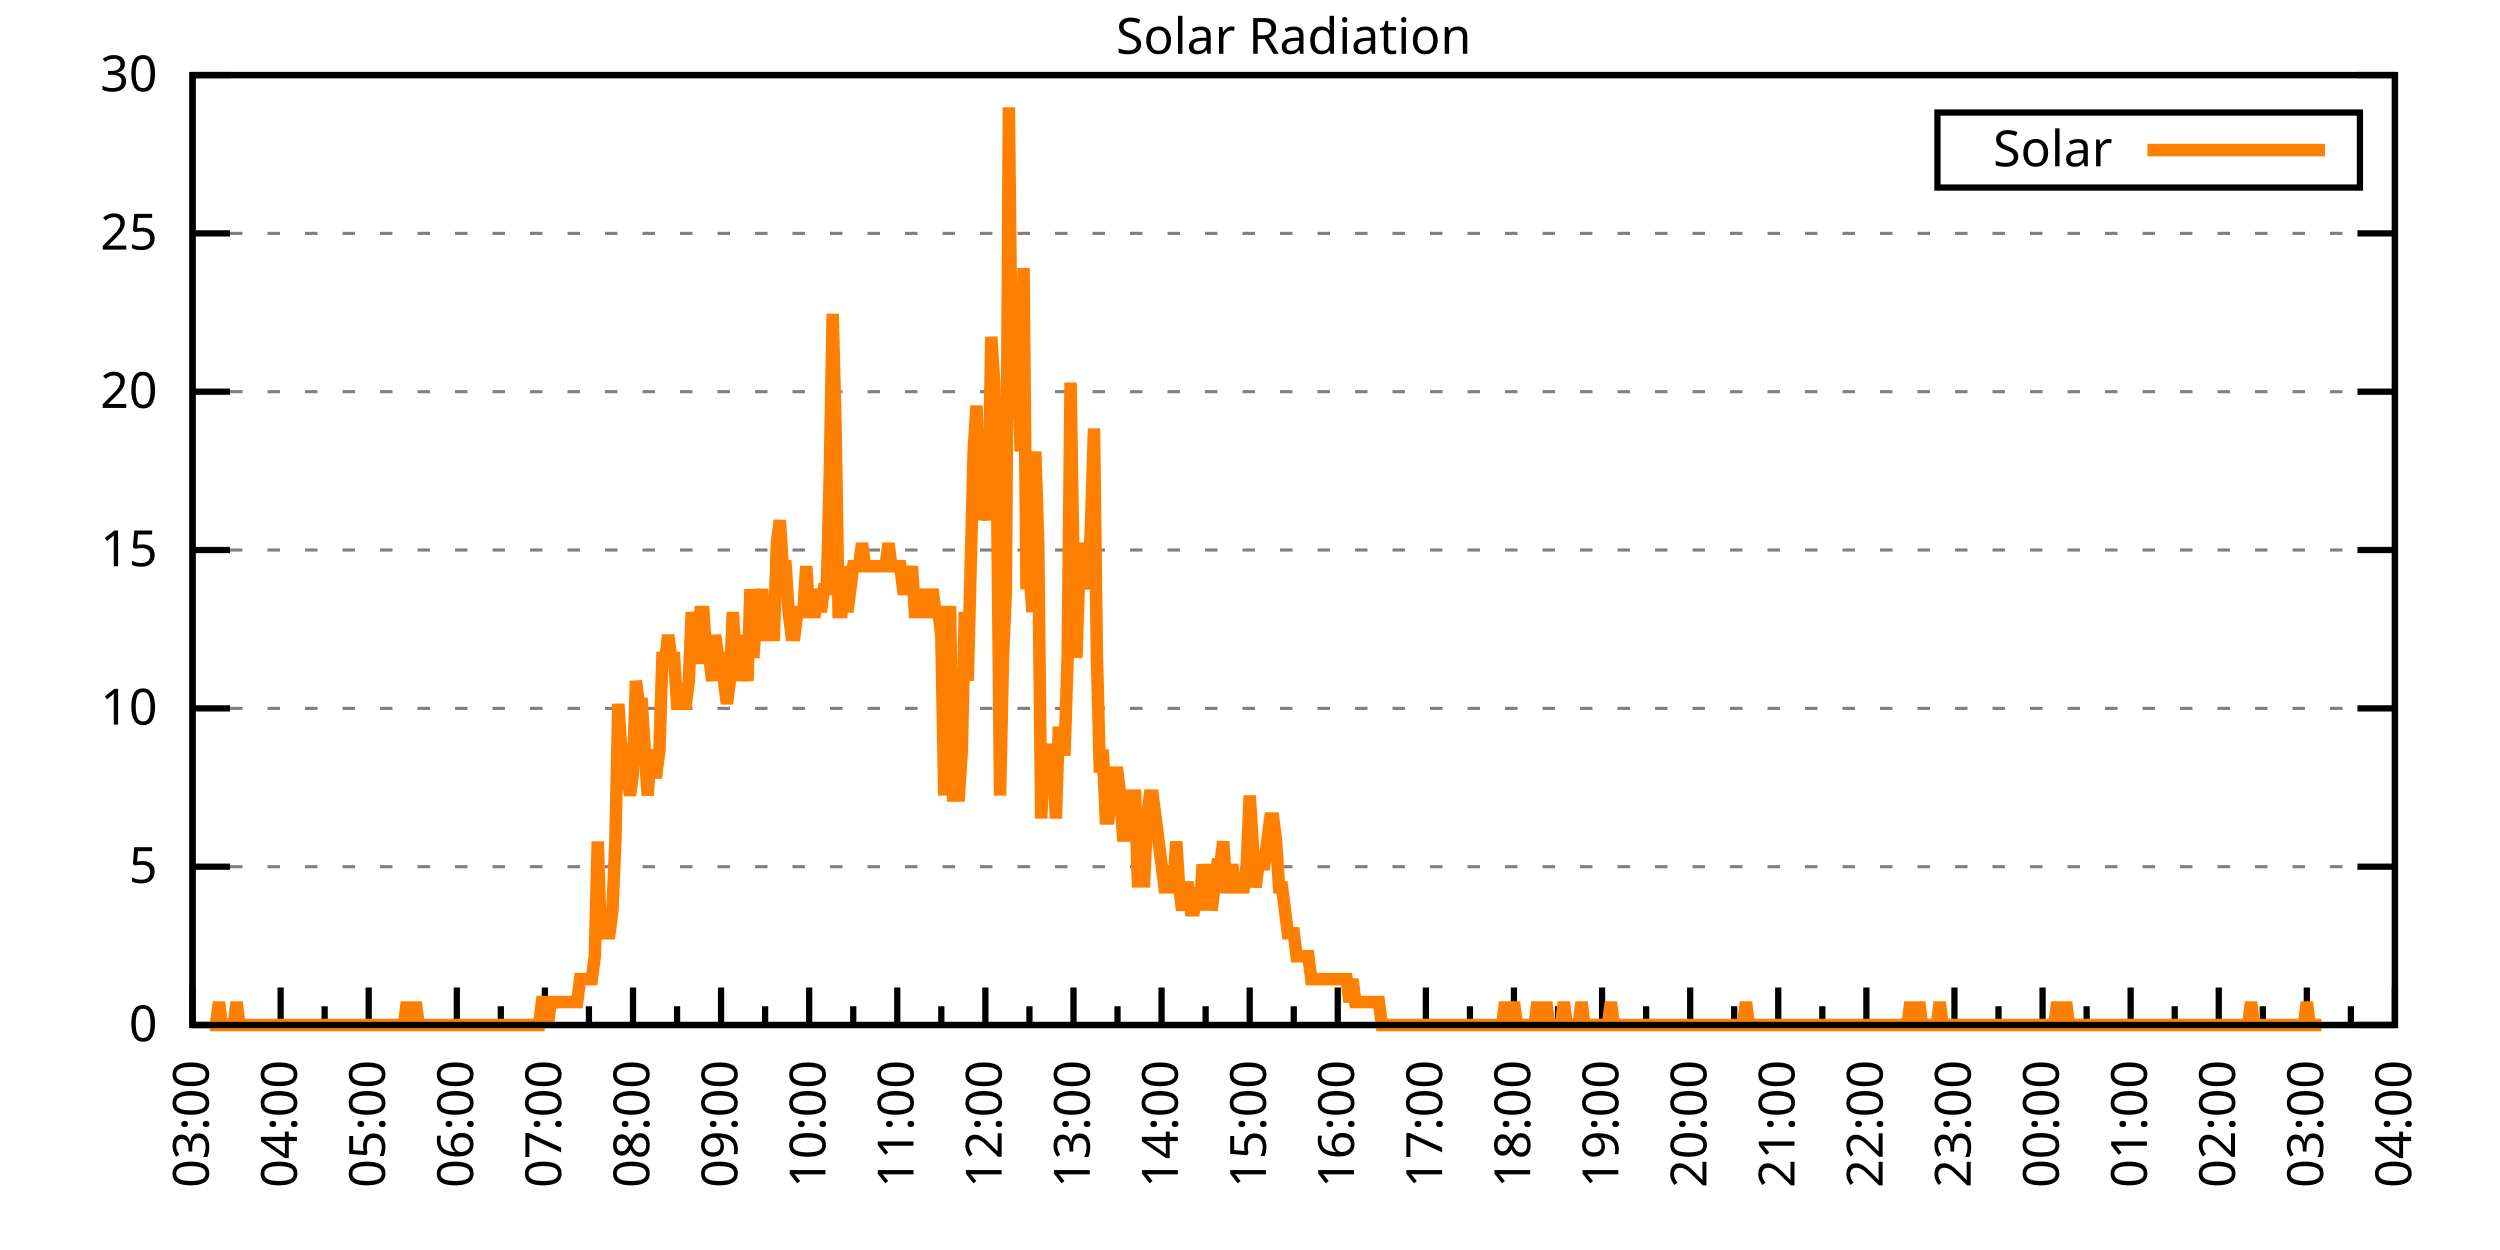
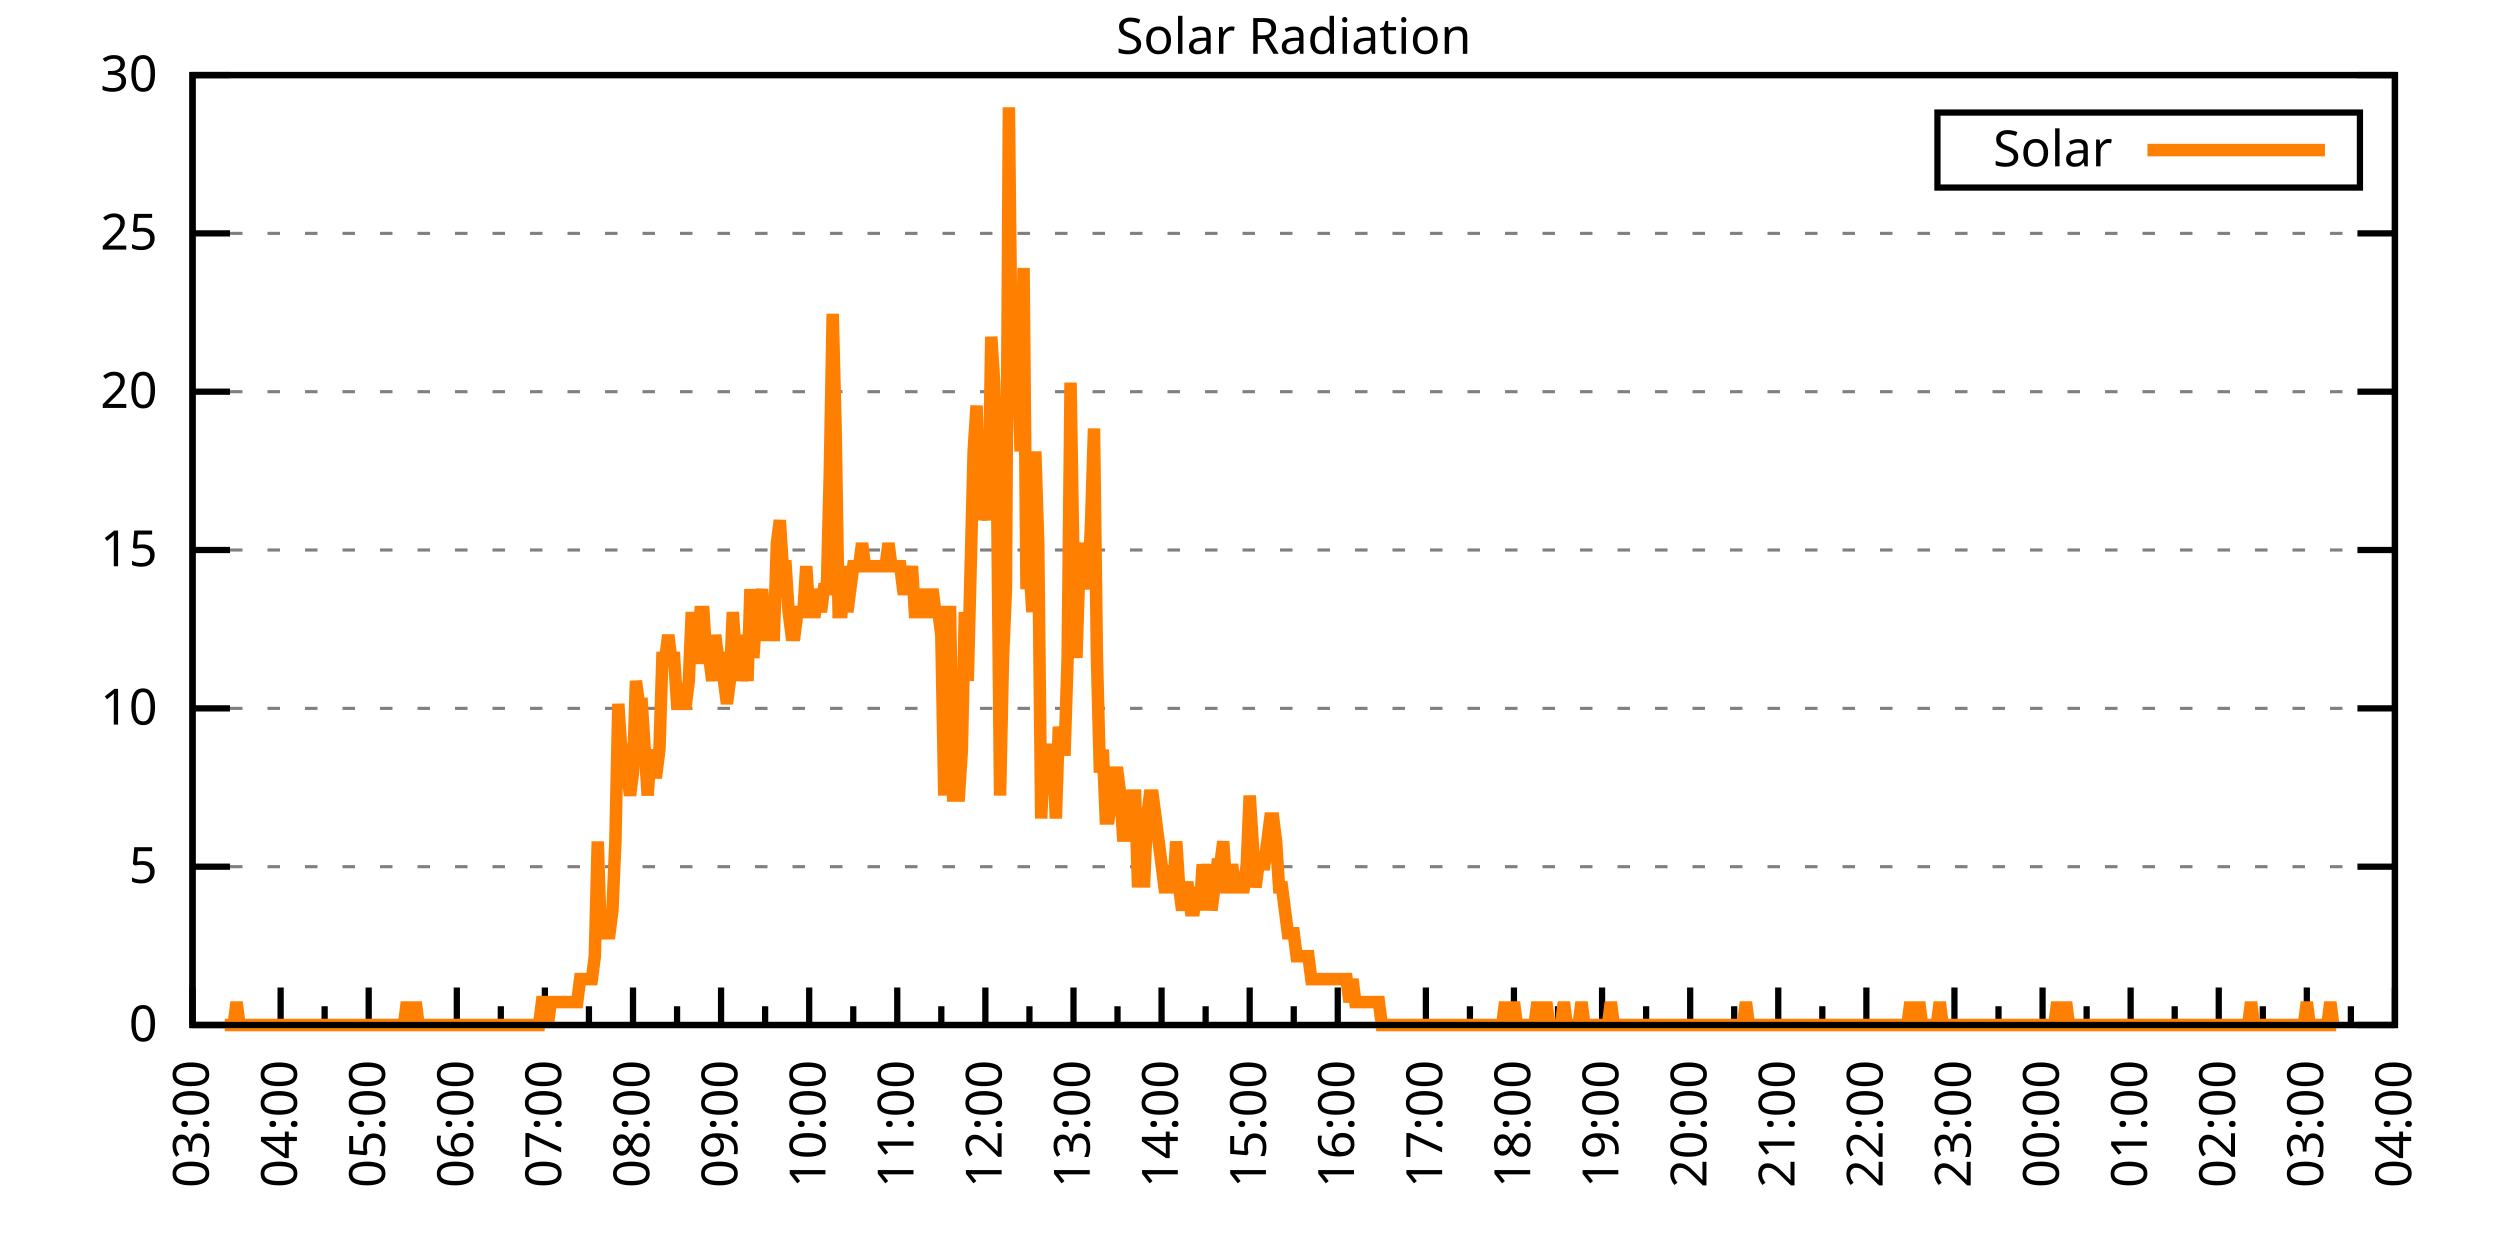
<svg xmlns="http://www.w3.org/2000/svg" xmlns:xlink="http://www.w3.org/1999/xlink" width="400" height="200" viewBox="0 0 400 200">
  <g id="gnuplot_canvas">
    <rect x="0" y="0" width="400" height="200" fill="none" />
    <defs>
      <circle id="gpDot" r="0.5" stroke-width="0.5" stroke="currentColor" />
      <path id="gpPt0" stroke-width="0.333" stroke="currentColor" d="M-1,0 h2 M0,-1 v2" />
      <path id="gpPt1" stroke-width="0.333" stroke="currentColor" d="M-1,-1 L1,1 M1,-1 L-1,1" />
      <path id="gpPt2" stroke-width="0.333" stroke="currentColor" d="M-1,0 L1,0 M0,-1 L0,1 M-1,-1 L1,1 M-1,1 L1,-1" />
      <rect id="gpPt3" stroke-width="0.333" stroke="currentColor" x="-1" y="-1" width="2" height="2" />
      <rect id="gpPt4" stroke-width="0.333" stroke="currentColor" fill="currentColor" x="-1" y="-1" width="2" height="2" />
      <circle id="gpPt5" stroke-width="0.333" stroke="currentColor" cx="0" cy="0" r="1" />
      <use xlink:href="#gpPt5" id="gpPt6" fill="currentColor" stroke="none" />
      <path id="gpPt7" stroke-width="0.333" stroke="currentColor" d="M0,-1.33 L-1.33,0.67 L1.33,0.67 z" />
      <use xlink:href="#gpPt7" id="gpPt8" fill="currentColor" stroke="none" />
      <use xlink:href="#gpPt7" id="gpPt9" stroke="currentColor" transform="rotate(180)" />
      <use xlink:href="#gpPt9" id="gpPt10" fill="currentColor" stroke="none" />
      <use xlink:href="#gpPt3" id="gpPt11" stroke="currentColor" transform="rotate(45)" />
      <use xlink:href="#gpPt11" id="gpPt12" fill="currentColor" stroke="none" />
      <path id="gpPt13" stroke-width="0.333" stroke="currentColor" d="M0,1.330 L1.265,0.411 L0.782,-1.067 L-0.782,-1.076 L-1.265,0.411 z" />
      <use xlink:href="#gpPt13" id="gpPt14" fill="currentColor" stroke="none" />
      <filter id="textbox" filterUnits="objectBoundingBox" x="0" y="0" height="1" width="1">
        <feFlood flood-color="white" flood-opacity="1" result="bgnd" />
        <feComposite in="SourceGraphic" in2="bgnd" operator="atop" />
      </filter>
      <filter id="greybox" filterUnits="objectBoundingBox" x="0" y="0" height="1" width="1">
        <feFlood flood-color="lightgrey" flood-opacity="1" result="grey" />
        <feComposite in="SourceGraphic" in2="grey" operator="atop" />
      </filter>
    </defs>
    <g fill="none" color="white" stroke="currentColor" stroke-width="1.00" stroke-linecap="butt" stroke-linejoin="miter">
</g>
    <g fill="none" color="black" stroke="currentColor" stroke-width="1.00" stroke-linecap="butt" stroke-linejoin="miter">
      <g stroke="none" shape-rendering="crispEdges">
        <polygon fill="rgb(255, 255, 255)" points="30.80,164.00 383.18,164.00 383.18,12.02 30.80,12.02 " />
      </g>
    </g>
    <g fill="none" color="black" stroke="currentColor" stroke-width="1.00" stroke-linecap="butt" stroke-linejoin="miter">
</g>
    <g fill="none" color="black" stroke="black" stroke-width="0.50" stroke-linecap="butt" stroke-linejoin="miter">
</g>
    <g fill="none" color="gray" stroke="currentColor" stroke-width="0.50" stroke-linecap="butt" stroke-linejoin="miter">
      <path stroke="gray" stroke-dasharray="2,4" class="gridline" d="M30.80,164.00 L383.19,164.00  " />
    </g>
    <g fill="none" color="gray" stroke="gray" stroke-width="1.00" stroke-linecap="butt" stroke-linejoin="miter">
</g>
    <g fill="none" color="black" stroke="currentColor" stroke-width="1.00" stroke-linecap="butt" stroke-linejoin="miter">
      <path stroke="black" d="M30.80,164.00 L36.80,164.00 M383.19,164.00 L377.19,164.00  " />
      <g transform="translate(25.20,166.60)" stroke="none" fill="black" font-family="Sans" font-size="8.00" text-anchor="end">
        <text>
          <tspan font-family="Sans"> 0</tspan>
        </text>
      </g>
    </g>
    <g fill="none" color="black" stroke="currentColor" stroke-width="1.00" stroke-linecap="butt" stroke-linejoin="miter">
</g>
    <g fill="none" color="black" stroke="black" stroke-width="0.50" stroke-linecap="butt" stroke-linejoin="miter">
</g>
    <g fill="none" color="gray" stroke="currentColor" stroke-width="0.50" stroke-linecap="butt" stroke-linejoin="miter">
      <path stroke="gray" stroke-dasharray="2,4" class="gridline" d="M30.80,138.67 L383.19,138.67  " />
    </g>
    <g fill="none" color="gray" stroke="gray" stroke-width="1.00" stroke-linecap="butt" stroke-linejoin="miter">
</g>
    <g fill="none" color="black" stroke="currentColor" stroke-width="1.00" stroke-linecap="butt" stroke-linejoin="miter">
      <path stroke="black" d="M30.80,138.67 L36.80,138.67 M383.19,138.67 L377.19,138.67  " />
      <g transform="translate(25.20,141.27)" stroke="none" fill="black" font-family="Sans" font-size="8.00" text-anchor="end">
        <text>
          <tspan font-family="Sans"> 5</tspan>
        </text>
      </g>
    </g>
    <g fill="none" color="black" stroke="currentColor" stroke-width="1.00" stroke-linecap="butt" stroke-linejoin="miter">
</g>
    <g fill="none" color="black" stroke="black" stroke-width="0.50" stroke-linecap="butt" stroke-linejoin="miter">
</g>
    <g fill="none" color="gray" stroke="currentColor" stroke-width="0.50" stroke-linecap="butt" stroke-linejoin="miter">
      <path stroke="gray" stroke-dasharray="2,4" class="gridline" d="M30.80,113.34 L383.19,113.34  " />
    </g>
    <g fill="none" color="gray" stroke="gray" stroke-width="1.00" stroke-linecap="butt" stroke-linejoin="miter">
</g>
    <g fill="none" color="black" stroke="currentColor" stroke-width="1.00" stroke-linecap="butt" stroke-linejoin="miter">
      <path stroke="black" d="M30.80,113.34 L36.80,113.34 M383.19,113.34 L377.19,113.34  " />
      <g transform="translate(25.20,115.94)" stroke="none" fill="black" font-family="Sans" font-size="8.00" text-anchor="end">
        <text>
          <tspan font-family="Sans"> 10</tspan>
        </text>
      </g>
    </g>
    <g fill="none" color="black" stroke="currentColor" stroke-width="1.00" stroke-linecap="butt" stroke-linejoin="miter">
</g>
    <g fill="none" color="black" stroke="black" stroke-width="0.50" stroke-linecap="butt" stroke-linejoin="miter">
</g>
    <g fill="none" color="gray" stroke="currentColor" stroke-width="0.50" stroke-linecap="butt" stroke-linejoin="miter">
      <path stroke="gray" stroke-dasharray="2,4" class="gridline" d="M30.80,88.00 L383.19,88.00  " />
    </g>
    <g fill="none" color="gray" stroke="gray" stroke-width="1.00" stroke-linecap="butt" stroke-linejoin="miter">
</g>
    <g fill="none" color="black" stroke="currentColor" stroke-width="1.00" stroke-linecap="butt" stroke-linejoin="miter">
      <path stroke="black" d="M30.80,88.00 L36.80,88.00 M383.19,88.00 L377.19,88.00  " />
      <g transform="translate(25.20,90.60)" stroke="none" fill="black" font-family="Sans" font-size="8.00" text-anchor="end">
        <text>
          <tspan font-family="Sans"> 15</tspan>
        </text>
      </g>
    </g>
    <g fill="none" color="black" stroke="currentColor" stroke-width="1.00" stroke-linecap="butt" stroke-linejoin="miter">
</g>
    <g fill="none" color="black" stroke="black" stroke-width="0.50" stroke-linecap="butt" stroke-linejoin="miter">
</g>
    <g fill="none" color="gray" stroke="currentColor" stroke-width="0.50" stroke-linecap="butt" stroke-linejoin="miter">
      <path stroke="gray" stroke-dasharray="2,4" class="gridline" d="M30.80,62.67 L383.19,62.67  " />
    </g>
    <g fill="none" color="gray" stroke="gray" stroke-width="1.00" stroke-linecap="butt" stroke-linejoin="miter">
</g>
    <g fill="none" color="black" stroke="currentColor" stroke-width="1.00" stroke-linecap="butt" stroke-linejoin="miter">
      <path stroke="black" d="M30.80,62.67 L36.80,62.67 M383.19,62.67 L377.19,62.67  " />
      <g transform="translate(25.20,65.27)" stroke="none" fill="black" font-family="Sans" font-size="8.00" text-anchor="end">
        <text>
          <tspan font-family="Sans"> 20</tspan>
        </text>
      </g>
    </g>
    <g fill="none" color="black" stroke="currentColor" stroke-width="1.00" stroke-linecap="butt" stroke-linejoin="miter">
</g>
    <g fill="none" color="black" stroke="black" stroke-width="0.50" stroke-linecap="butt" stroke-linejoin="miter">
</g>
    <g fill="none" color="gray" stroke="currentColor" stroke-width="0.50" stroke-linecap="butt" stroke-linejoin="miter">
      <path stroke="gray" stroke-dasharray="2,4" class="gridline" d="M30.80,37.34 L383.19,37.34  " />
    </g>
    <g fill="none" color="gray" stroke="gray" stroke-width="1.00" stroke-linecap="butt" stroke-linejoin="miter">
</g>
    <g fill="none" color="black" stroke="currentColor" stroke-width="1.00" stroke-linecap="butt" stroke-linejoin="miter">
      <path stroke="black" d="M30.80,37.34 L36.80,37.34 M383.19,37.34 L377.19,37.34  " />
      <g transform="translate(25.20,39.94)" stroke="none" fill="black" font-family="Sans" font-size="8.00" text-anchor="end">
        <text>
          <tspan font-family="Sans"> 25</tspan>
        </text>
      </g>
    </g>
    <g fill="none" color="black" stroke="currentColor" stroke-width="1.00" stroke-linecap="butt" stroke-linejoin="miter">
</g>
    <g fill="none" color="black" stroke="black" stroke-width="0.50" stroke-linecap="butt" stroke-linejoin="miter">
</g>
    <g fill="none" color="gray" stroke="currentColor" stroke-width="0.50" stroke-linecap="butt" stroke-linejoin="miter">
      <path stroke="gray" stroke-dasharray="2,4" class="gridline" d="M30.80,12.01 L383.19,12.01  " />
    </g>
    <g fill="none" color="gray" stroke="gray" stroke-width="1.00" stroke-linecap="butt" stroke-linejoin="miter">
</g>
    <g fill="none" color="black" stroke="currentColor" stroke-width="1.00" stroke-linecap="butt" stroke-linejoin="miter">
      <path stroke="black" d="M30.80,12.01 L36.80,12.01 M383.19,12.01 L377.19,12.01  " />
      <g transform="translate(25.20,14.61)" stroke="none" fill="black" font-family="Sans" font-size="8.00" text-anchor="end">
        <text>
          <tspan font-family="Sans"> 30</tspan>
        </text>
      </g>
    </g>
    <g fill="none" color="black" stroke="currentColor" stroke-width="1.00" stroke-linecap="butt" stroke-linejoin="miter">
      <path stroke="black" d="M30.80,164.00 L30.80,158.00  " />
      <g transform="translate(33.40,169.60) rotate(270)" stroke="none" fill="black" font-family="Sans" font-size="8.00" text-anchor="end">
        <text>
          <tspan font-family="Sans">03:00</tspan>
        </text>
      </g>
    </g>
    <g fill="none" color="black" stroke="currentColor" stroke-width="1.00" stroke-linecap="butt" stroke-linejoin="miter">
      <path stroke="black" d="M37.85,164.00 L37.85,161.00 M44.90,164.00 L44.90,158.00  " />
      <g transform="translate(47.50,169.60) rotate(270)" stroke="none" fill="black" font-family="Sans" font-size="8.00" text-anchor="end">
        <text>
          <tspan font-family="Sans">04:00</tspan>
        </text>
      </g>
    </g>
    <g fill="none" color="black" stroke="currentColor" stroke-width="1.00" stroke-linecap="butt" stroke-linejoin="miter">
      <path stroke="black" d="M51.94,164.00 L51.94,161.00 M58.99,164.00 L58.99,158.00  " />
      <g transform="translate(61.59,169.60) rotate(270)" stroke="none" fill="black" font-family="Sans" font-size="8.00" text-anchor="end">
        <text>
          <tspan font-family="Sans">05:00</tspan>
        </text>
      </g>
    </g>
    <g fill="none" color="black" stroke="currentColor" stroke-width="1.00" stroke-linecap="butt" stroke-linejoin="miter">
      <path stroke="black" d="M66.04,164.00 L66.04,161.00 M73.09,164.00 L73.09,158.00  " />
      <g transform="translate(75.69,169.60) rotate(270)" stroke="none" fill="black" font-family="Sans" font-size="8.00" text-anchor="end">
        <text>
          <tspan font-family="Sans">06:00</tspan>
        </text>
      </g>
    </g>
    <g fill="none" color="black" stroke="currentColor" stroke-width="1.00" stroke-linecap="butt" stroke-linejoin="miter">
      <path stroke="black" d="M80.13,164.00 L80.13,161.00 M87.18,164.00 L87.18,158.00  " />
      <g transform="translate(89.78,169.60) rotate(270)" stroke="none" fill="black" font-family="Sans" font-size="8.00" text-anchor="end">
        <text>
          <tspan font-family="Sans">07:00</tspan>
        </text>
      </g>
    </g>
    <g fill="none" color="black" stroke="currentColor" stroke-width="1.00" stroke-linecap="butt" stroke-linejoin="miter">
      <path stroke="black" d="M94.23,164.00 L94.23,161.00 M101.28,164.00 L101.28,158.00  " />
      <g transform="translate(103.88,169.60) rotate(270)" stroke="none" fill="black" font-family="Sans" font-size="8.00" text-anchor="end">
        <text>
          <tspan font-family="Sans">08:00</tspan>
        </text>
      </g>
    </g>
    <g fill="none" color="black" stroke="currentColor" stroke-width="1.00" stroke-linecap="butt" stroke-linejoin="miter">
      <path stroke="black" d="M108.33,164.00 L108.33,161.00 M115.37,164.00 L115.37,158.00  " />
      <g transform="translate(117.97,169.60) rotate(270)" stroke="none" fill="black" font-family="Sans" font-size="8.00" text-anchor="end">
        <text>
          <tspan font-family="Sans">09:00</tspan>
        </text>
      </g>
    </g>
    <g fill="none" color="black" stroke="currentColor" stroke-width="1.00" stroke-linecap="butt" stroke-linejoin="miter">
      <path stroke="black" d="M122.42,164.00 L122.42,161.00 M129.47,164.00 L129.47,158.00  " />
      <g transform="translate(132.07,169.60) rotate(270)" stroke="none" fill="black" font-family="Sans" font-size="8.00" text-anchor="end">
        <text>
          <tspan font-family="Sans">10:00</tspan>
        </text>
      </g>
    </g>
    <g fill="none" color="black" stroke="currentColor" stroke-width="1.00" stroke-linecap="butt" stroke-linejoin="miter">
      <path stroke="black" d="M136.52,164.00 L136.52,161.00 M143.56,164.00 L143.56,158.00  " />
      <g transform="translate(146.16,169.60) rotate(270)" stroke="none" fill="black" font-family="Sans" font-size="8.00" text-anchor="end">
        <text>
          <tspan font-family="Sans">11:00</tspan>
        </text>
      </g>
    </g>
    <g fill="none" color="black" stroke="currentColor" stroke-width="1.00" stroke-linecap="butt" stroke-linejoin="miter">
      <path stroke="black" d="M150.61,164.00 L150.61,161.00 M157.66,164.00 L157.66,158.00  " />
      <g transform="translate(160.26,169.60) rotate(270)" stroke="none" fill="black" font-family="Sans" font-size="8.00" text-anchor="end">
        <text>
          <tspan font-family="Sans">12:00</tspan>
        </text>
      </g>
    </g>
    <g fill="none" color="black" stroke="currentColor" stroke-width="1.00" stroke-linecap="butt" stroke-linejoin="miter">
      <path stroke="black" d="M164.71,164.00 L164.71,161.00 M171.76,164.00 L171.76,158.00  " />
      <g transform="translate(174.36,169.60) rotate(270)" stroke="none" fill="black" font-family="Sans" font-size="8.00" text-anchor="end">
        <text>
          <tspan font-family="Sans">13:00</tspan>
        </text>
      </g>
    </g>
    <g fill="none" color="black" stroke="currentColor" stroke-width="1.00" stroke-linecap="butt" stroke-linejoin="miter">
      <path stroke="black" d="M178.80,164.00 L178.80,161.00 M185.85,164.00 L185.85,158.00  " />
      <g transform="translate(188.45,169.60) rotate(270)" stroke="none" fill="black" font-family="Sans" font-size="8.00" text-anchor="end">
        <text>
          <tspan font-family="Sans">14:00</tspan>
        </text>
      </g>
    </g>
    <g fill="none" color="black" stroke="currentColor" stroke-width="1.00" stroke-linecap="butt" stroke-linejoin="miter">
      <path stroke="black" d="M192.90,164.00 L192.90,161.00 M199.95,164.00 L199.95,158.00  " />
      <g transform="translate(202.55,169.60) rotate(270)" stroke="none" fill="black" font-family="Sans" font-size="8.00" text-anchor="end">
        <text>
          <tspan font-family="Sans">15:00</tspan>
        </text>
      </g>
    </g>
    <g fill="none" color="black" stroke="currentColor" stroke-width="1.00" stroke-linecap="butt" stroke-linejoin="miter">
      <path stroke="black" d="M207.00,164.00 L207.00,161.00 M214.04,164.00 L214.04,158.00  " />
      <g transform="translate(216.64,169.60) rotate(270)" stroke="none" fill="black" font-family="Sans" font-size="8.00" text-anchor="end">
        <text>
          <tspan font-family="Sans">16:00</tspan>
        </text>
      </g>
    </g>
    <g fill="none" color="black" stroke="currentColor" stroke-width="1.00" stroke-linecap="butt" stroke-linejoin="miter">
      <path stroke="black" d="M221.09,164.00 L221.09,161.00 M228.14,164.00 L228.14,158.00  " />
      <g transform="translate(230.74,169.60) rotate(270)" stroke="none" fill="black" font-family="Sans" font-size="8.00" text-anchor="end">
        <text>
          <tspan font-family="Sans">17:00</tspan>
        </text>
      </g>
    </g>
    <g fill="none" color="black" stroke="currentColor" stroke-width="1.00" stroke-linecap="butt" stroke-linejoin="miter">
      <path stroke="black" d="M235.19,164.00 L235.19,161.00 M242.23,164.00 L242.23,158.00  " />
      <g transform="translate(244.83,169.60) rotate(270)" stroke="none" fill="black" font-family="Sans" font-size="8.00" text-anchor="end">
        <text>
          <tspan font-family="Sans">18:00</tspan>
        </text>
      </g>
    </g>
    <g fill="none" color="black" stroke="currentColor" stroke-width="1.00" stroke-linecap="butt" stroke-linejoin="miter">
      <path stroke="black" d="M249.28,164.00 L249.28,161.00 M256.33,164.00 L256.33,158.00  " />
      <g transform="translate(258.93,169.60) rotate(270)" stroke="none" fill="black" font-family="Sans" font-size="8.00" text-anchor="end">
        <text>
          <tspan font-family="Sans">19:00</tspan>
        </text>
      </g>
    </g>
    <g fill="none" color="black" stroke="currentColor" stroke-width="1.00" stroke-linecap="butt" stroke-linejoin="miter">
      <path stroke="black" d="M263.38,164.00 L263.38,161.00 M270.43,164.00 L270.43,158.00  " />
      <g transform="translate(273.03,169.60) rotate(270)" stroke="none" fill="black" font-family="Sans" font-size="8.00" text-anchor="end">
        <text>
          <tspan font-family="Sans">20:00</tspan>
        </text>
      </g>
    </g>
    <g fill="none" color="black" stroke="currentColor" stroke-width="1.00" stroke-linecap="butt" stroke-linejoin="miter">
      <path stroke="black" d="M277.47,164.00 L277.47,161.00 M284.52,164.00 L284.52,158.00  " />
      <g transform="translate(287.12,169.60) rotate(270)" stroke="none" fill="black" font-family="Sans" font-size="8.00" text-anchor="end">
        <text>
          <tspan font-family="Sans">21:00</tspan>
        </text>
      </g>
    </g>
    <g fill="none" color="black" stroke="currentColor" stroke-width="1.00" stroke-linecap="butt" stroke-linejoin="miter">
      <path stroke="black" d="M291.57,164.00 L291.57,161.00 M298.62,164.00 L298.62,158.00  " />
      <g transform="translate(301.22,169.60) rotate(270)" stroke="none" fill="black" font-family="Sans" font-size="8.00" text-anchor="end">
        <text>
          <tspan font-family="Sans">22:00</tspan>
        </text>
      </g>
    </g>
    <g fill="none" color="black" stroke="currentColor" stroke-width="1.00" stroke-linecap="butt" stroke-linejoin="miter">
      <path stroke="black" d="M305.66,164.00 L305.66,161.00 M312.71,164.00 L312.71,158.00  " />
      <g transform="translate(315.31,169.60) rotate(270)" stroke="none" fill="black" font-family="Sans" font-size="8.00" text-anchor="end">
        <text>
          <tspan font-family="Sans">23:00</tspan>
        </text>
      </g>
    </g>
    <g fill="none" color="black" stroke="currentColor" stroke-width="1.00" stroke-linecap="butt" stroke-linejoin="miter">
      <path stroke="black" d="M319.76,164.00 L319.76,161.00 M326.81,164.00 L326.81,158.00  " />
      <g transform="translate(329.41,169.60) rotate(270)" stroke="none" fill="black" font-family="Sans" font-size="8.00" text-anchor="end">
        <text>
          <tspan font-family="Sans">00:00</tspan>
        </text>
      </g>
    </g>
    <g fill="none" color="black" stroke="currentColor" stroke-width="1.00" stroke-linecap="butt" stroke-linejoin="miter">
      <path stroke="black" d="M333.86,164.00 L333.86,161.00 M340.90,164.00 L340.90,158.00  " />
      <g transform="translate(343.50,169.60) rotate(270)" stroke="none" fill="black" font-family="Sans" font-size="8.00" text-anchor="end">
        <text>
          <tspan font-family="Sans">01:00</tspan>
        </text>
      </g>
    </g>
    <g fill="none" color="black" stroke="currentColor" stroke-width="1.00" stroke-linecap="butt" stroke-linejoin="miter">
      <path stroke="black" d="M347.95,164.00 L347.95,161.00 M355.00,164.00 L355.00,158.00  " />
      <g transform="translate(357.60,169.60) rotate(270)" stroke="none" fill="black" font-family="Sans" font-size="8.00" text-anchor="end">
        <text>
          <tspan font-family="Sans">02:00</tspan>
        </text>
      </g>
    </g>
    <g fill="none" color="black" stroke="currentColor" stroke-width="1.00" stroke-linecap="butt" stroke-linejoin="miter">
      <path stroke="black" d="M362.05,164.00 L362.05,161.00 M369.09,164.00 L369.09,158.00  " />
      <g transform="translate(371.69,169.60) rotate(270)" stroke="none" fill="black" font-family="Sans" font-size="8.00" text-anchor="end">
        <text>
          <tspan font-family="Sans">03:00</tspan>
        </text>
      </g>
    </g>
    <g fill="none" color="black" stroke="currentColor" stroke-width="1.00" stroke-linecap="butt" stroke-linejoin="miter">
      <path stroke="black" d="M376.14,164.00 L376.14,161.00 M383.19,164.00 L383.19,158.00  " />
      <g transform="translate(385.79,169.60) rotate(270)" stroke="none" fill="black" font-family="Sans" font-size="8.00" text-anchor="end">
        <text>
          <tspan font-family="Sans">04:00</tspan>
        </text>
      </g>
    </g>
    <g fill="none" color="black" stroke="currentColor" stroke-width="1.00" stroke-linecap="butt" stroke-linejoin="miter">
</g>
    <g fill="none" color="black" stroke="currentColor" stroke-width="1.00" stroke-linecap="butt" stroke-linejoin="miter">
      <path stroke="black" d="M30.80,12.01 L30.80,164.00 L383.19,164.00 L383.19,12.01 L30.80,12.01 Z  " />
    </g>
    <g fill="none" color="black" stroke="currentColor" stroke-width="1.00" stroke-linecap="butt" stroke-linejoin="miter">
      <g transform="translate(6.80,88.01) rotate(270)" stroke="none" fill="black" font-family="Sans" font-size="8.00" text-anchor="middle">
        <text />
      </g>
    </g>
    <g fill="none" color="black" stroke="currentColor" stroke-width="1.00" stroke-linecap="butt" stroke-linejoin="miter">
</g>
    <g fill="none" color="black" stroke="currentColor" stroke-width="1.00" stroke-linecap="butt" stroke-linejoin="miter">
      <path stroke="black" d="M309.99,30.01 L309.99,18.01 L377.59,18.01 L377.59,30.01 L309.99,30.01 Z  " />
    </g>
    <g id="Solar_Radiation_plot_1">
      <g fill="none" color="white" stroke="black" stroke-width="2.00" stroke-linecap="butt" stroke-linejoin="miter">
</g>
      <g fill="none" color="black" stroke="currentColor" stroke-width="2.00" stroke-linecap="butt" stroke-linejoin="miter">
        <g transform="translate(337.99,26.61)" stroke="none" fill="black" font-family="Sans" font-size="8.00" text-anchor="end">
          <text>
            <tspan font-family="Sans">Solar</tspan>
          </text>
        </g>
      </g>
      <g fill="none" color="black" stroke="currentColor" stroke-width="2.00" stroke-linecap="butt" stroke-linejoin="miter">
-         <path stroke="rgb(255, 127,   0)" d="M343.59,24.01 L371.99,24.01 M33.62,164.00 L34.09,164.00 L34.56,164.00 L35.03,160.33 L35.50,164.00 L35.97,164.00   L36.44,164.00 L36.91,164.00 L37.38,164.00 L37.85,160.33 L38.32,164.00 L38.79,164.00 L39.26,164.00 L39.73,164.00   L40.20,164.00 L40.67,164.00 L41.14,164.00 L41.61,164.00 L42.08,164.00 L42.55,164.00 L43.02,164.00 L43.49,164.00   L43.96,164.00 L44.43,164.00 L44.90,164.00 L45.37,164.00 L45.84,164.00 L46.31,164.00 L46.78,164.00 L47.24,164.00   L47.71,164.00 L48.18,164.00 L48.65,164.00 L49.12,164.00 L49.59,164.00 L50.06,164.00 L50.53,164.00 L51.00,164.00   L51.47,164.00 L51.94,164.00 L52.41,164.00 L52.88,164.00 L53.35,164.00 L53.82,164.00 L54.29,164.00 L54.76,164.00   L55.23,164.00 L55.70,164.00 L56.17,164.00 L56.64,164.00 L57.11,164.00 L57.58,164.00 L58.05,164.00 L58.52,164.00   L58.99,164.00 L59.46,164.00 L59.93,164.00 L60.40,164.00 L60.87,164.00 L61.34,164.00 L61.81,164.00 L62.28,164.00   L62.75,164.00 L63.22,164.00 L63.69,164.00 L64.16,164.00 L64.63,164.00 L65.10,160.33 L65.57,164.00 L66.04,164.00   L66.51,160.33 L66.98,164.00 L67.45,164.00 L67.92,164.00 L68.39,164.00 L68.86,164.00 L69.33,164.00 L69.80,164.00   L70.27,164.00 L70.74,164.00 L71.21,164.00 L71.68,164.00 L72.15,164.00 L72.62,164.00 L73.09,164.00 L73.56,164.00   L74.03,164.00 L74.50,164.00 L74.97,164.00 L75.44,164.00 L75.91,164.00 L76.38,164.00 L76.85,164.00 L77.32,164.00   L77.79,164.00 L78.26,164.00 L78.73,164.00 L79.19,164.00 L79.66,164.00 L80.13,164.00 L80.60,164.00 L81.07,164.00   L81.54,164.00 L82.01,164.00 L82.48,164.00 L82.95,164.00 L83.42,164.00 L83.89,164.00 L84.36,164.00 L84.83,164.00   L85.30,164.00 L85.77,164.00 L86.24,164.00 L86.71,160.33 L87.18,160.33 L87.65,164.00 L88.12,160.33 L88.59,160.33   L89.06,160.33 L89.53,160.33 L90.00,160.33 L90.47,160.33 L90.94,160.33 L91.41,160.33 L91.88,160.33 L92.35,160.33   L92.82,156.66 L93.29,156.66 L93.76,156.66 L94.23,156.66 L94.70,156.66 L95.17,152.99 L95.64,134.63 L96.11,149.32   L96.58,149.32 L97.05,149.32 L97.52,149.32 L97.99,145.65 L98.46,134.63 L98.93,112.61 L99.40,119.95 L99.87,119.95   L100.34,123.62 L100.81,127.29 L101.28,123.62 L101.75,108.94 L102.22,112.61 L102.69,112.61 L103.16,119.95 L103.63,127.29   L104.10,119.95 L104.57,123.62 L105.04,123.62 L105.51,119.95 L105.98,105.27 L106.45,105.27 L106.92,101.60 L107.39,105.27   L107.86,105.27 L108.33,112.61 L108.80,112.61 L109.27,112.61 L109.74,112.61 L110.21,108.94 L110.68,97.93 L111.14,105.27   L111.61,105.27 L112.08,97.93 L112.55,97.93 L113.02,105.27 L113.49,105.27 L113.96,108.94 L114.43,101.60 L114.90,105.27   L115.37,105.27 L115.84,108.94 L116.31,112.61 L116.78,108.94 L117.25,97.93 L117.72,105.27 L118.19,101.60 L118.66,108.94   L119.13,105.27 L119.60,108.94 L120.07,94.26 L120.54,105.27 L121.01,97.93 L121.48,97.93 L121.95,94.26 L122.42,101.60   L122.89,101.60 L123.36,101.60 L123.83,101.60 L124.30,86.91 L124.77,83.24 L125.24,90.59 L125.71,90.59 L126.18,97.93   L126.65,101.60 L127.12,101.60 L127.59,97.93 L128.06,97.93 L128.53,97.93 L129.00,90.59 L129.47,97.93 L129.94,97.93   L130.41,97.93 L130.88,94.26 L131.35,97.93 L131.82,94.26 L132.29,94.26 L132.76,75.90 L133.23,50.21 L133.70,68.56   L134.17,97.93 L134.64,97.93 L135.11,90.59 L135.58,97.93 L136.05,94.26 L136.52,90.59 L136.99,90.59 L137.46,90.59   L137.93,86.91 L138.40,90.59 L138.87,90.59 L139.34,90.59 L139.81,90.59 L140.28,90.59 L140.75,90.59 L141.22,90.59   L141.69,90.59 L142.16,86.91 L142.63,90.59 L143.09,90.59 L143.56,90.59 L144.03,90.59 L144.50,94.26 L144.97,94.26   L145.44,94.26 L145.91,90.59 L146.38,97.93 L146.85,97.93 L147.32,94.26 L147.79,97.93 L148.26,97.93 L148.73,97.93   L149.20,94.26 L149.67,97.93 L150.14,97.93 L150.61,101.60 L151.08,127.29 L151.55,97.93 L152.02,97.93 L152.49,127.29   L152.96,127.29 L153.43,127.29 L153.90,119.95 L154.37,97.93 L154.84,108.94 L155.31,90.59 L155.78,72.23 L156.25,64.89   L156.72,83.24 L157.19,75.90 L157.66,79.57 L158.13,83.24 L158.60,53.88 L159.07,61.22 L159.54,79.57 L160.01,127.29   L160.48,105.27 L160.95,94.26 L161.42,17.17 L161.89,61.22 L162.36,53.88 L162.83,57.55 L163.30,72.23 L163.77,42.87   L164.24,94.26 L164.71,90.59 L165.18,97.93 L165.65,72.23 L166.12,86.91 L166.59,130.96 L167.06,119.95 L167.53,119.95   L168.00,123.62 L168.47,119.95 L168.94,130.96 L169.41,116.28 L169.88,119.95 L170.35,119.95 L170.82,105.27 L171.29,61.22   L171.76,90.59 L172.23,105.27 L172.70,90.59 L173.17,86.91 L173.64,90.59 L174.11,94.26 L174.58,83.24 L175.04,68.56   L175.51,105.27 L175.98,123.62 L176.45,119.95 L176.92,130.96 L177.39,130.96 L177.86,127.29 L178.33,123.62 L178.80,123.62   L179.27,127.29 L179.74,134.63 L180.21,127.29 L180.68,134.63 L181.15,127.29 L181.62,127.29 L182.09,141.98 L182.56,130.96   L183.03,141.98 L183.50,130.96 L183.97,127.29 L184.44,127.29 L184.91,130.96 L185.38,134.63 L185.85,138.30 L186.32,141.98   L186.79,141.98 L187.26,141.98 L187.73,141.98 L188.20,134.63 L188.67,141.98 L189.14,145.65 L189.61,141.98 L190.08,141.98   L190.55,145.65 L191.02,145.65 L191.49,141.98 L191.96,145.65 L192.43,138.30 L192.90,141.98 L193.37,138.30 L193.84,145.65   L194.31,141.98 L194.78,138.30 L195.25,138.30 L195.72,134.63 L196.19,141.98 L196.66,141.98 L197.13,138.30 L197.60,141.98   L198.07,141.98 L198.54,141.98 L199.01,141.98 L199.48,138.30 L199.95,127.29 L200.42,134.63 L200.89,141.98 L201.36,138.30   L201.83,138.30 L202.30,138.30 L202.77,134.63 L203.24,130.96 L203.71,130.96 L204.18,134.63 L204.65,141.98 L205.12,141.98   L205.59,145.65 L206.06,149.32 L206.53,149.32 L207.00,149.32 L207.46,152.99 L207.93,152.99 L208.40,152.99 L208.87,152.99   L209.34,152.99 L209.81,156.66 L210.28,156.66 L210.75,156.66 L211.22,156.66 L211.69,156.66 L212.16,156.66 L212.63,156.66   L213.10,156.66 L213.57,156.66 L214.04,156.66 L214.51,156.66 L214.98,156.66 L215.45,156.66 L215.92,160.33 L216.39,156.66   L216.86,160.33 L217.33,160.33 L217.80,160.33 L218.27,160.33 L218.74,160.33 L219.21,160.33 L219.68,160.33 L220.15,160.33   L220.62,160.33 L221.09,164.00 L221.56,164.00 L222.03,164.00 L222.50,164.00 L222.97,164.00 L223.44,164.00 L223.91,164.00   L224.38,164.00 L224.85,164.00 L225.32,164.00 L225.79,164.00 L226.26,164.00 L226.73,164.00 L227.20,164.00 L227.67,164.00   L228.14,164.00 L228.61,164.00 L229.08,164.00 L229.55,164.00 L230.02,164.00 L230.49,164.00 L230.96,164.00 L231.43,164.00   L231.90,164.00 L232.37,164.00 L232.84,164.00 L233.31,164.00 L233.78,164.00 L234.25,164.00 L234.72,164.00 L235.19,164.00   L235.66,164.00 L236.13,164.00 L236.60,164.00 L237.07,164.00 L237.54,164.00 L238.01,164.00 L238.48,164.00 L238.95,164.00   L239.41,164.00 L239.88,164.00 L240.35,164.00 L240.82,160.33 L241.29,164.00 L241.76,164.00 L242.23,160.33 L242.70,164.00   L243.17,164.00 L243.64,164.00 L244.11,164.00 L244.58,164.00 L245.05,164.00 L245.52,164.00 L245.99,160.33 L246.46,164.00   L246.93,164.00 L247.40,160.33 L247.87,164.00 L248.34,164.00 L248.81,164.00 L249.28,164.00 L249.75,164.00 L250.22,160.33   L250.69,164.00 L251.16,164.00 L251.63,164.00 L252.10,164.00 L252.57,164.00 L253.04,160.33 L253.51,164.00 L253.98,164.00   L254.45,164.00 L254.92,164.00 L255.39,164.00 L255.86,164.00 L256.33,164.00 L256.80,164.00 L257.27,164.00 L257.74,160.33   L258.21,164.00 L258.68,164.00 L259.15,164.00 L259.62,164.00 L260.09,164.00 L260.56,164.00 L261.03,164.00 L261.50,164.00   L261.97,164.00 L262.44,164.00 L262.91,164.00 L263.38,164.00 L263.85,164.00 L264.32,164.00 L264.79,164.00 L265.26,164.00   L265.73,164.00 L266.20,164.00 L266.67,164.00 L267.14,164.00 L267.61,164.00 L268.08,164.00 L268.55,164.00 L269.02,164.00   L269.49,164.00 L269.96,164.00 L270.43,164.00 L270.90,164.00 L271.36,164.00 L271.83,164.00 L272.30,164.00 L272.77,164.00   L273.24,164.00 L273.71,164.00 L274.18,164.00 L274.65,164.00 L275.12,164.00 L275.59,164.00 L276.06,164.00 L276.53,164.00   L277.00,164.00 L277.47,164.00 L277.94,164.00 L278.41,164.00 L278.88,164.00 L279.35,160.33 L279.82,164.00 L280.29,164.00   L280.76,164.00 L281.23,164.00 L281.70,164.00 L282.17,164.00 L282.64,164.00 L283.11,164.00 L283.58,164.00 L284.05,164.00   L284.52,164.00 L284.99,164.00 L285.46,164.00 L285.93,164.00 L286.40,164.00 L286.87,164.00 L287.34,164.00 L287.81,164.00   L288.28,164.00 L288.75,164.00 L289.22,164.00 L289.69,164.00 L290.16,164.00 L290.63,164.00 L291.10,164.00 L291.57,164.00   L292.04,164.00 L292.51,164.00 L292.98,164.00 L293.45,164.00 L293.92,164.00 L294.39,164.00 L294.86,164.00 L295.33,164.00   L295.80,164.00 L296.27,164.00 L296.74,164.00 L297.21,164.00 L297.68,164.00 L298.15,164.00 L298.62,164.00 L299.09,164.00   L299.56,164.00 L300.03,164.00 L300.50,164.00 L300.97,164.00 L301.44,164.00 L301.91,164.00 L302.38,164.00 L302.85,164.00   L303.31,164.00 L303.78,164.00 L304.25,164.00 L304.72,164.00 L305.19,164.00 L305.66,160.33 L306.13,164.00 L306.60,164.00   L307.07,160.33 L307.54,164.00 L308.01,164.00 L308.48,164.00 L308.95,164.00 L309.42,164.00 L309.89,164.00 L310.36,160.33   L310.83,164.00 L311.30,164.00 L311.77,164.00 L312.24,164.00 L312.71,164.00 L313.18,164.00 L313.65,164.00 L314.12,164.00   L314.59,164.00 L315.06,164.00 L315.53,164.00 L316.00,164.00 L316.47,164.00 L316.94,164.00 L317.41,164.00 L317.88,164.00   L318.35,164.00 L318.82,164.00 L319.29,164.00 L319.76,164.00 L320.23,164.00 L320.70,164.00 L321.17,164.00 L321.64,164.00   L322.11,164.00 L322.58,164.00 L323.05,164.00 L323.52,164.00 L323.99,164.00 L324.46,164.00 L324.93,164.00 L325.40,164.00   L325.87,164.00 L326.34,164.00 L326.81,164.00 L327.28,164.00 L327.75,164.00 L328.22,164.00 L328.69,164.00 L329.16,160.33   L329.63,164.00 L330.10,164.00 L330.57,160.33 L331.04,164.00 L331.51,164.00 L331.98,164.00 L332.45,164.00 L332.92,164.00   L333.39,164.00 L333.86,164.00 L334.33,164.00 L334.80,164.00 L335.26,164.00 L335.73,164.00 L336.20,164.00 L336.67,164.00   L337.14,164.00 L337.61,164.00 L338.08,164.00 L338.55,164.00 L339.02,164.00 L339.49,164.00 L339.96,164.00 L340.43,164.00   L340.90,164.00 L341.37,164.00 L341.84,164.00 L342.31,164.00 L342.78,164.00 L343.25,164.00 L343.72,164.00 L344.19,164.00   L344.66,164.00 L345.13,164.00 L345.60,164.00 L346.07,164.00 L346.54,164.00 L347.01,164.00 L347.48,164.00 L347.95,164.00   L348.42,164.00 L348.89,164.00 L349.36,164.00 L349.83,164.00 L350.30,164.00 L350.77,164.00 L351.24,164.00 L351.71,164.00   L352.18,164.00 L352.65,164.00 L353.12,164.00 L353.59,164.00 L354.06,164.00 L354.53,164.00 L355.00,164.00 L355.47,164.00   L355.94,164.00 L356.41,164.00 L356.88,164.00 L357.35,164.00 L357.82,164.00 L358.29,164.00 L358.76,164.00 L359.23,164.00   L359.70,164.00 L360.17,160.33 L360.64,164.00 L361.11,164.00 L361.58,164.00 L362.05,164.00 L362.52,164.00 L362.99,164.00   L363.46,164.00 L363.93,164.00 L364.40,164.00 L364.87,164.00 L365.34,164.00 L365.81,164.00 L366.28,164.00 L366.75,164.00   L367.21,164.00 L367.68,164.00 L368.15,164.00 L368.62,164.00 L369.09,160.33 L369.56,164.00 L370.03,164.00 L370.50,164.00   L370.97,164.00 L371.44,164.00  " />
+         <path stroke="rgb(255, 127,   0)" d="M343.59,24.01 L371.99,24.01 M35.97,164.00 L36.44,164.00 L36.91,164.00 L37.38,164.00 L37.85,160.33 L38.32,164.00   L38.79,164.00 L39.26,164.00 L39.73,164.00 L40.20,164.00 L40.67,164.00 L41.14,164.00 L41.61,164.00 L42.08,164.00   L42.55,164.00 L43.02,164.00 L43.49,164.00 L43.96,164.00 L44.43,164.00 L44.90,164.00 L45.37,164.00 L45.84,164.00   L46.31,164.00 L46.78,164.00 L47.24,164.00 L47.71,164.00 L48.18,164.00 L48.65,164.00 L49.12,164.00 L49.59,164.00   L50.06,164.00 L50.53,164.00 L51.00,164.00 L51.47,164.00 L51.94,164.00 L52.41,164.00 L52.88,164.00 L53.35,164.00   L53.82,164.00 L54.29,164.00 L54.76,164.00 L55.23,164.00 L55.70,164.00 L56.17,164.00 L56.64,164.00 L57.11,164.00   L57.58,164.00 L58.05,164.00 L58.52,164.00 L58.99,164.00 L59.46,164.00 L59.93,164.00 L60.40,164.00 L60.87,164.00   L61.34,164.00 L61.81,164.00 L62.28,164.00 L62.75,164.00 L63.22,164.00 L63.69,164.00 L64.16,164.00 L64.63,164.00   L65.10,160.33 L65.57,164.00 L66.04,164.00 L66.51,160.33 L66.98,164.00 L67.45,164.00 L67.92,164.00 L68.39,164.00   L68.86,164.00 L69.33,164.00 L69.80,164.00 L70.27,164.00 L70.74,164.00 L71.21,164.00 L71.68,164.00 L72.15,164.00   L72.62,164.00 L73.09,164.00 L73.56,164.00 L74.03,164.00 L74.50,164.00 L74.97,164.00 L75.44,164.00 L75.91,164.00   L76.38,164.00 L76.85,164.00 L77.32,164.00 L77.79,164.00 L78.26,164.00 L78.73,164.00 L79.19,164.00 L79.66,164.00   L80.13,164.00 L80.60,164.00 L81.07,164.00 L81.54,164.00 L82.01,164.00 L82.48,164.00 L82.95,164.00 L83.42,164.00   L83.89,164.00 L84.36,164.00 L84.83,164.00 L85.30,164.00 L85.77,164.00 L86.24,164.00 L86.71,160.33 L87.18,160.33   L87.65,164.00 L88.12,160.33 L88.59,160.33 L89.06,160.33 L89.53,160.33 L90.00,160.33 L90.47,160.33 L90.94,160.33   L91.41,160.33 L91.88,160.33 L92.35,160.33 L92.82,156.66 L93.29,156.66 L93.76,156.66 L94.23,156.66 L94.70,156.66   L95.17,152.99 L95.64,134.63 L96.11,149.32 L96.58,149.32 L97.05,149.32 L97.52,149.32 L97.99,145.65 L98.46,134.63   L98.93,112.61 L99.40,119.95 L99.87,119.95 L100.34,123.62 L100.81,127.29 L101.28,123.62 L101.75,108.94 L102.22,112.61   L102.69,112.61 L103.16,119.95 L103.63,127.29 L104.10,119.95 L104.57,123.62 L105.04,123.62 L105.51,119.95 L105.98,105.27   L106.45,105.27 L106.92,101.60 L107.39,105.27 L107.86,105.27 L108.33,112.61 L108.80,112.61 L109.27,112.61 L109.74,112.61   L110.21,108.94 L110.68,97.93 L111.14,105.27 L111.61,105.27 L112.08,97.93 L112.55,97.93 L113.02,105.27 L113.49,105.27   L113.96,108.94 L114.43,101.60 L114.90,105.27 L115.37,105.27 L115.84,108.94 L116.31,112.61 L116.78,108.94 L117.25,97.93   L117.72,105.27 L118.19,101.60 L118.66,108.94 L119.13,105.27 L119.60,108.94 L120.07,94.26 L120.54,105.27 L121.01,97.93   L121.48,97.93 L121.95,94.26 L122.42,101.60 L122.89,101.60 L123.36,101.60 L123.83,101.60 L124.30,86.91 L124.77,83.24   L125.24,90.59 L125.71,90.59 L126.18,97.93 L126.65,101.60 L127.12,101.60 L127.59,97.93 L128.06,97.93 L128.53,97.93   L129.00,90.59 L129.47,97.93 L129.94,97.93 L130.41,97.93 L130.88,94.26 L131.35,97.93 L131.82,94.26 L132.29,94.26   L132.76,75.90 L133.23,50.21 L133.70,68.56 L134.17,97.93 L134.64,97.93 L135.11,90.59 L135.58,97.93 L136.05,94.26   L136.52,90.59 L136.99,90.59 L137.46,90.59 L137.93,86.91 L138.40,90.59 L138.87,90.59 L139.34,90.59 L139.81,90.59   L140.28,90.59 L140.75,90.59 L141.22,90.59 L141.69,90.59 L142.16,86.91 L142.63,90.59 L143.09,90.59 L143.56,90.59   L144.03,90.59 L144.50,94.26 L144.97,94.26 L145.44,94.26 L145.91,90.59 L146.38,97.93 L146.85,97.93 L147.32,94.26   L147.79,97.93 L148.26,97.93 L148.73,97.93 L149.20,94.26 L149.67,97.93 L150.14,97.93 L150.61,101.60 L151.08,127.29   L151.55,97.93 L152.02,97.93 L152.49,127.29 L152.96,127.29 L153.43,127.29 L153.90,119.95 L154.37,97.93 L154.84,108.94   L155.31,90.59 L155.78,72.23 L156.25,64.89 L156.72,83.24 L157.19,75.90 L157.66,79.57 L158.13,83.24 L158.60,53.88   L159.07,61.22 L159.54,79.57 L160.01,127.29 L160.48,105.27 L160.95,94.26 L161.42,17.17 L161.89,61.22 L162.36,53.88   L162.83,57.55 L163.30,72.23 L163.77,42.87 L164.24,94.26 L164.71,90.59 L165.18,97.93 L165.65,72.23 L166.12,86.91   L166.59,130.96 L167.06,119.95 L167.53,119.95 L168.00,123.62 L168.47,119.95 L168.94,130.96 L169.41,116.28 L169.88,119.95   L170.35,119.95 L170.82,105.27 L171.29,61.22 L171.76,90.59 L172.23,105.27 L172.70,90.59 L173.17,86.91 L173.64,90.59   L174.11,94.26 L174.58,83.24 L175.04,68.56 L175.51,105.27 L175.98,123.62 L176.45,119.95 L176.92,130.96 L177.39,130.96   L177.86,127.29 L178.33,123.62 L178.80,123.62 L179.27,127.29 L179.74,134.63 L180.21,127.29 L180.68,134.63 L181.15,127.29   L181.62,127.29 L182.09,141.98 L182.56,130.96 L183.03,141.98 L183.50,130.96 L183.97,127.29 L184.44,127.29 L184.91,130.96   L185.38,134.63 L185.85,138.30 L186.32,141.98 L186.79,141.98 L187.26,141.98 L187.73,141.98 L188.20,134.63 L188.67,141.98   L189.14,145.65 L189.61,141.98 L190.08,141.98 L190.55,145.65 L191.02,145.65 L191.49,141.98 L191.96,145.65 L192.43,138.30   L192.90,141.98 L193.37,138.30 L193.84,145.65 L194.31,141.98 L194.78,138.30 L195.25,138.30 L195.72,134.63 L196.19,141.98   L196.66,141.98 L197.13,138.30 L197.60,141.98 L198.07,141.98 L198.54,141.98 L199.01,141.98 L199.48,138.30 L199.95,127.29   L200.42,134.63 L200.89,141.98 L201.36,138.30 L201.83,138.30 L202.30,138.30 L202.77,134.63 L203.24,130.96 L203.71,130.96   L204.18,134.63 L204.65,141.98 L205.12,141.98 L205.59,145.65 L206.06,149.32 L206.53,149.32 L207.00,149.32 L207.46,152.99   L207.93,152.99 L208.40,152.99 L208.87,152.99 L209.34,152.99 L209.81,156.66 L210.28,156.66 L210.75,156.66 L211.22,156.66   L211.69,156.66 L212.16,156.66 L212.63,156.66 L213.10,156.66 L213.57,156.66 L214.04,156.66 L214.51,156.66 L214.98,156.66   L215.45,156.66 L215.92,160.33 L216.39,156.66 L216.86,160.33 L217.33,160.33 L217.80,160.33 L218.27,160.33 L218.74,160.33   L219.21,160.33 L219.68,160.33 L220.15,160.33 L220.62,160.33 L221.09,164.00 L221.56,164.00 L222.03,164.00 L222.50,164.00   L222.97,164.00 L223.44,164.00 L223.91,164.00 L224.38,164.00 L224.85,164.00 L225.32,164.00 L225.79,164.00 L226.26,164.00   L226.73,164.00 L227.20,164.00 L227.67,164.00 L228.14,164.00 L228.61,164.00 L229.08,164.00 L229.55,164.00 L230.02,164.00   L230.49,164.00 L230.96,164.00 L231.43,164.00 L231.90,164.00 L232.37,164.00 L232.84,164.00 L233.31,164.00 L233.78,164.00   L234.25,164.00 L234.72,164.00 L235.19,164.00 L235.66,164.00 L236.13,164.00 L236.60,164.00 L237.07,164.00 L237.54,164.00   L238.01,164.00 L238.48,164.00 L238.95,164.00 L239.41,164.00 L239.88,164.00 L240.35,164.00 L240.82,160.33 L241.29,164.00   L241.76,164.00 L242.23,160.33 L242.70,164.00 L243.17,164.00 L243.64,164.00 L244.11,164.00 L244.58,164.00 L245.05,164.00   L245.52,164.00 L245.99,160.33 L246.46,164.00 L246.93,164.00 L247.40,160.33 L247.87,164.00 L248.34,164.00 L248.81,164.00   L249.28,164.00 L249.75,164.00 L250.22,160.33 L250.69,164.00 L251.16,164.00 L251.63,164.00 L252.10,164.00 L252.57,164.00   L253.04,160.33 L253.51,164.00 L253.98,164.00 L254.45,164.00 L254.92,164.00 L255.39,164.00 L255.86,164.00 L256.33,164.00   L256.80,164.00 L257.27,164.00 L257.74,160.33 L258.21,164.00 L258.68,164.00 L259.15,164.00 L259.62,164.00 L260.09,164.00   L260.56,164.00 L261.03,164.00 L261.50,164.00 L261.97,164.00 L262.44,164.00 L262.91,164.00 L263.38,164.00 L263.85,164.00   L264.32,164.00 L264.79,164.00 L265.26,164.00 L265.73,164.00 L266.20,164.00 L266.67,164.00 L267.14,164.00 L267.61,164.00   L268.08,164.00 L268.55,164.00 L269.02,164.00 L269.49,164.00 L269.96,164.00 L270.43,164.00 L270.90,164.00 L271.36,164.00   L271.83,164.00 L272.30,164.00 L272.77,164.00 L273.24,164.00 L273.71,164.00 L274.18,164.00 L274.65,164.00 L275.12,164.00   L275.59,164.00 L276.06,164.00 L276.53,164.00 L277.00,164.00 L277.47,164.00 L277.94,164.00 L278.41,164.00 L278.88,164.00   L279.35,160.33 L279.82,164.00 L280.29,164.00 L280.76,164.00 L281.23,164.00 L281.70,164.00 L282.17,164.00 L282.64,164.00   L283.11,164.00 L283.58,164.00 L284.05,164.00 L284.52,164.00 L284.99,164.00 L285.46,164.00 L285.93,164.00 L286.40,164.00   L286.87,164.00 L287.34,164.00 L287.81,164.00 L288.28,164.00 L288.75,164.00 L289.22,164.00 L289.69,164.00 L290.16,164.00   L290.63,164.00 L291.10,164.00 L291.57,164.00 L292.04,164.00 L292.51,164.00 L292.98,164.00 L293.45,164.00 L293.92,164.00   L294.39,164.00 L294.86,164.00 L295.33,164.00 L295.80,164.00 L296.27,164.00 L296.74,164.00 L297.21,164.00 L297.68,164.00   L298.15,164.00 L298.62,164.00 L299.09,164.00 L299.56,164.00 L300.03,164.00 L300.50,164.00 L300.97,164.00 L301.44,164.00   L301.91,164.00 L302.38,164.00 L302.85,164.00 L303.31,164.00 L303.78,164.00 L304.25,164.00 L304.72,164.00 L305.19,164.00   L305.66,160.33 L306.13,164.00 L306.60,164.00 L307.07,160.33 L307.54,164.00 L308.01,164.00 L308.48,164.00 L308.95,164.00   L309.42,164.00 L309.89,164.00 L310.36,160.33 L310.83,164.00 L311.30,164.00 L311.77,164.00 L312.24,164.00 L312.71,164.00   L313.18,164.00 L313.65,164.00 L314.12,164.00 L314.59,164.00 L315.06,164.00 L315.53,164.00 L316.00,164.00 L316.47,164.00   L316.94,164.00 L317.41,164.00 L317.88,164.00 L318.35,164.00 L318.82,164.00 L319.29,164.00 L319.76,164.00 L320.23,164.00   L320.70,164.00 L321.17,164.00 L321.64,164.00 L322.11,164.00 L322.58,164.00 L323.05,164.00 L323.52,164.00 L323.99,164.00   L324.46,164.00 L324.93,164.00 L325.40,164.00 L325.87,164.00 L326.34,164.00 L326.81,164.00 L327.28,164.00 L327.75,164.00   L328.22,164.00 L328.69,164.00 L329.16,160.33 L329.63,164.00 L330.10,164.00 L330.57,160.33 L331.04,164.00 L331.51,164.00   L331.98,164.00 L332.45,164.00 L332.92,164.00 L333.39,164.00 L333.86,164.00 L334.33,164.00 L334.80,164.00 L335.26,164.00   L335.73,164.00 L336.20,164.00 L336.67,164.00 L337.14,164.00 L337.61,164.00 L338.08,164.00 L338.55,164.00 L339.02,164.00   L339.49,164.00 L339.96,164.00 L340.43,164.00 L340.90,164.00 L341.37,164.00 L341.84,164.00 L342.31,164.00 L342.78,164.00   L343.25,164.00 L343.72,164.00 L344.19,164.00 L344.66,164.00 L345.13,164.00 L345.60,164.00 L346.07,164.00 L346.54,164.00   L347.01,164.00 L347.48,164.00 L347.95,164.00 L348.42,164.00 L348.89,164.00 L349.36,164.00 L349.83,164.00 L350.30,164.00   L350.77,164.00 L351.24,164.00 L351.71,164.00 L352.18,164.00 L352.65,164.00 L353.12,164.00 L353.59,164.00 L354.06,164.00   L354.53,164.00 L355.00,164.00 L355.47,164.00 L355.94,164.00 L356.41,164.00 L356.88,164.00 L357.35,164.00 L357.82,164.00   L358.29,164.00 L358.76,164.00 L359.23,164.00 L359.70,164.00 L360.17,160.33 L360.64,164.00 L361.11,164.00 L361.58,164.00   L362.05,164.00 L362.52,164.00 L362.99,164.00 L363.46,164.00 L363.93,164.00 L364.40,164.00 L364.87,164.00 L365.34,164.00   L365.81,164.00 L366.28,164.00 L366.75,164.00 L367.21,164.00 L367.68,164.00 L368.15,164.00 L368.62,164.00 L369.09,160.33   L369.56,164.00 L370.03,164.00 L370.50,164.00 L370.97,164.00 L371.44,164.00 L371.91,164.00 L372.38,164.00 L372.85,160.33   L373.32,164.00 L373.79,164.00  " />
      </g>
    </g>
    <g fill="none" color="black" stroke="currentColor" stroke-width="2.00" stroke-linecap="butt" stroke-linejoin="miter">
</g>
    <g fill="none" color="black" stroke="black" stroke-width="1.00" stroke-linecap="butt" stroke-linejoin="miter">
</g>
    <g fill="none" color="black" stroke="currentColor" stroke-width="1.00" stroke-linecap="butt" stroke-linejoin="miter">
      <path stroke="black" d="M30.80,12.01 L30.80,164.00 L383.19,164.00 L383.19,12.01 L30.80,12.01 Z  " />
    </g>
    <g fill="none" color="black" stroke="currentColor" stroke-width="1.00" stroke-linecap="butt" stroke-linejoin="miter">
      <g transform="translate(206.99,8.61)" stroke="none" fill="black" font-family="Sans" font-size="8.00" text-anchor="middle">
        <text>
          <tspan font-family="Sans">Solar Radiation</tspan>
        </text>
      </g>
    </g>
    <g fill="none" color="black" stroke="currentColor" stroke-width="1.00" stroke-linecap="butt" stroke-linejoin="miter">
</g>
  </g>
</svg>
